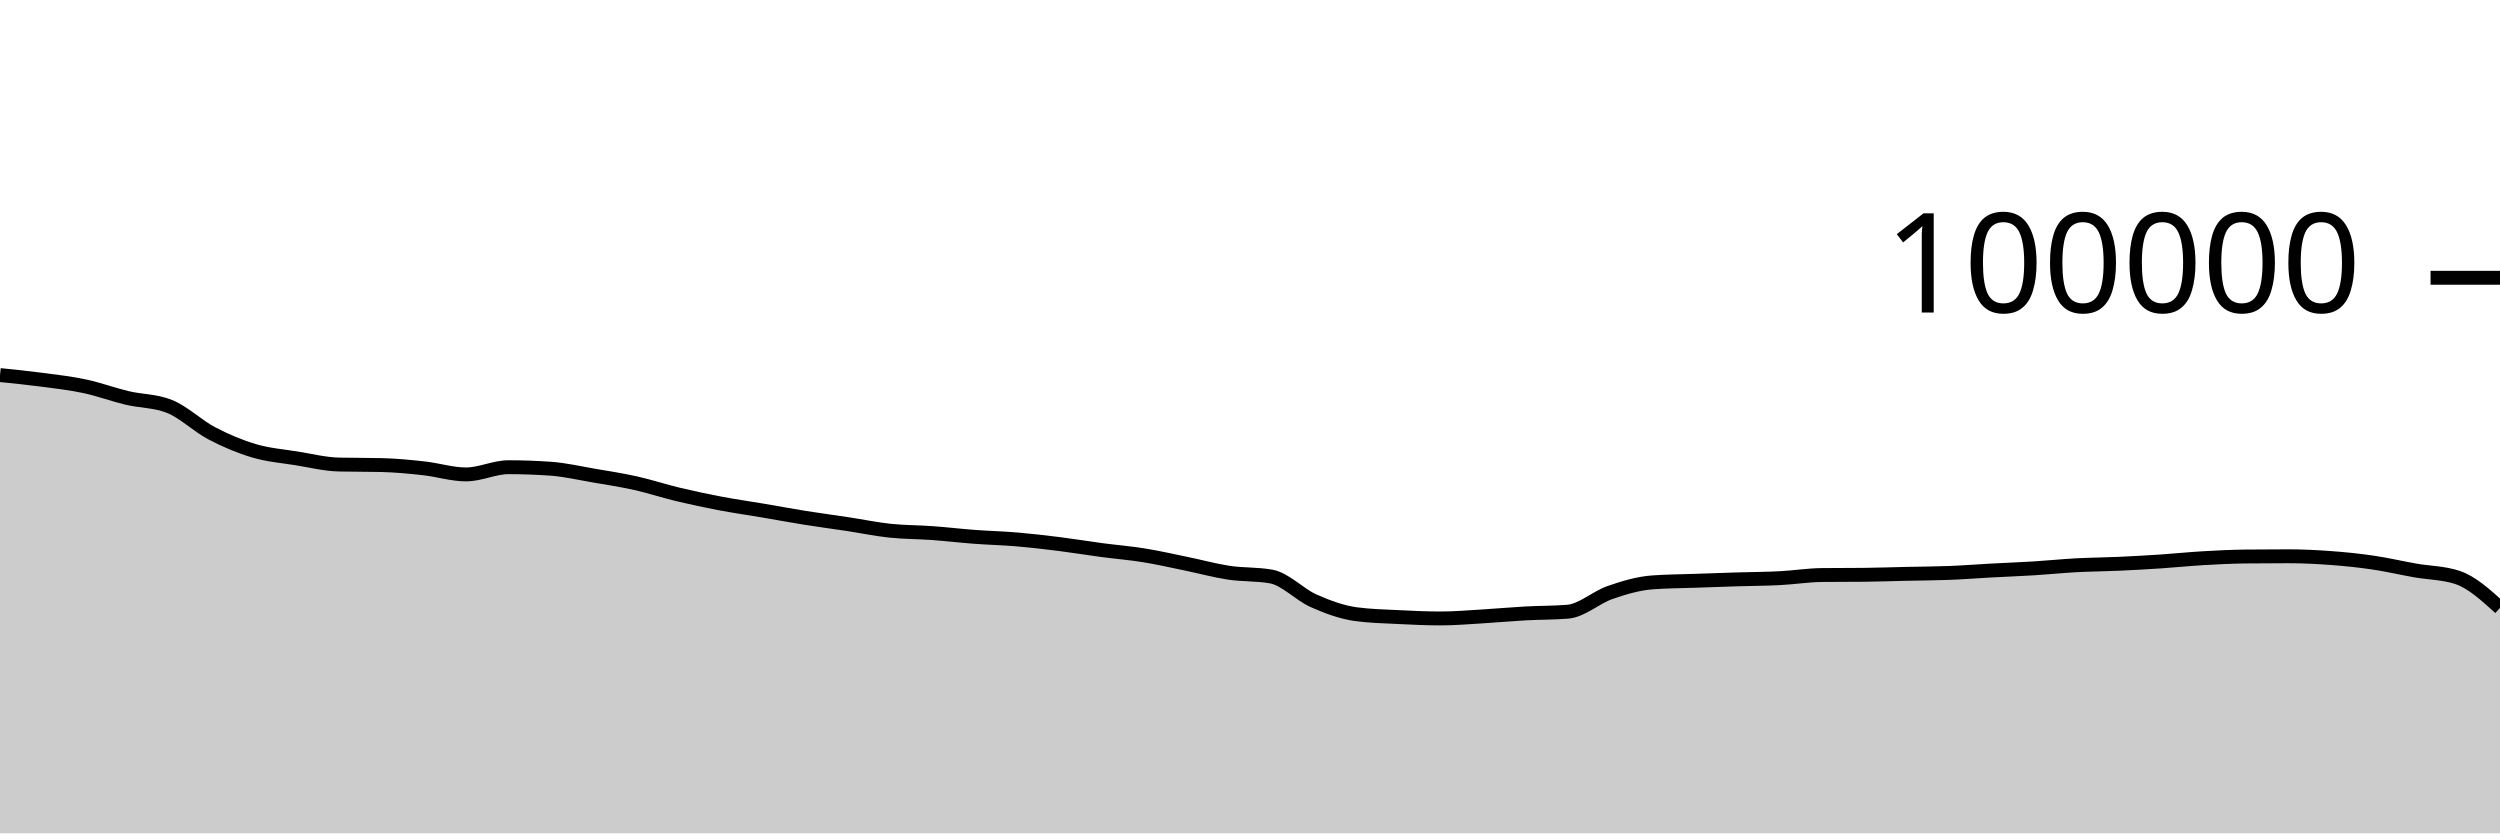
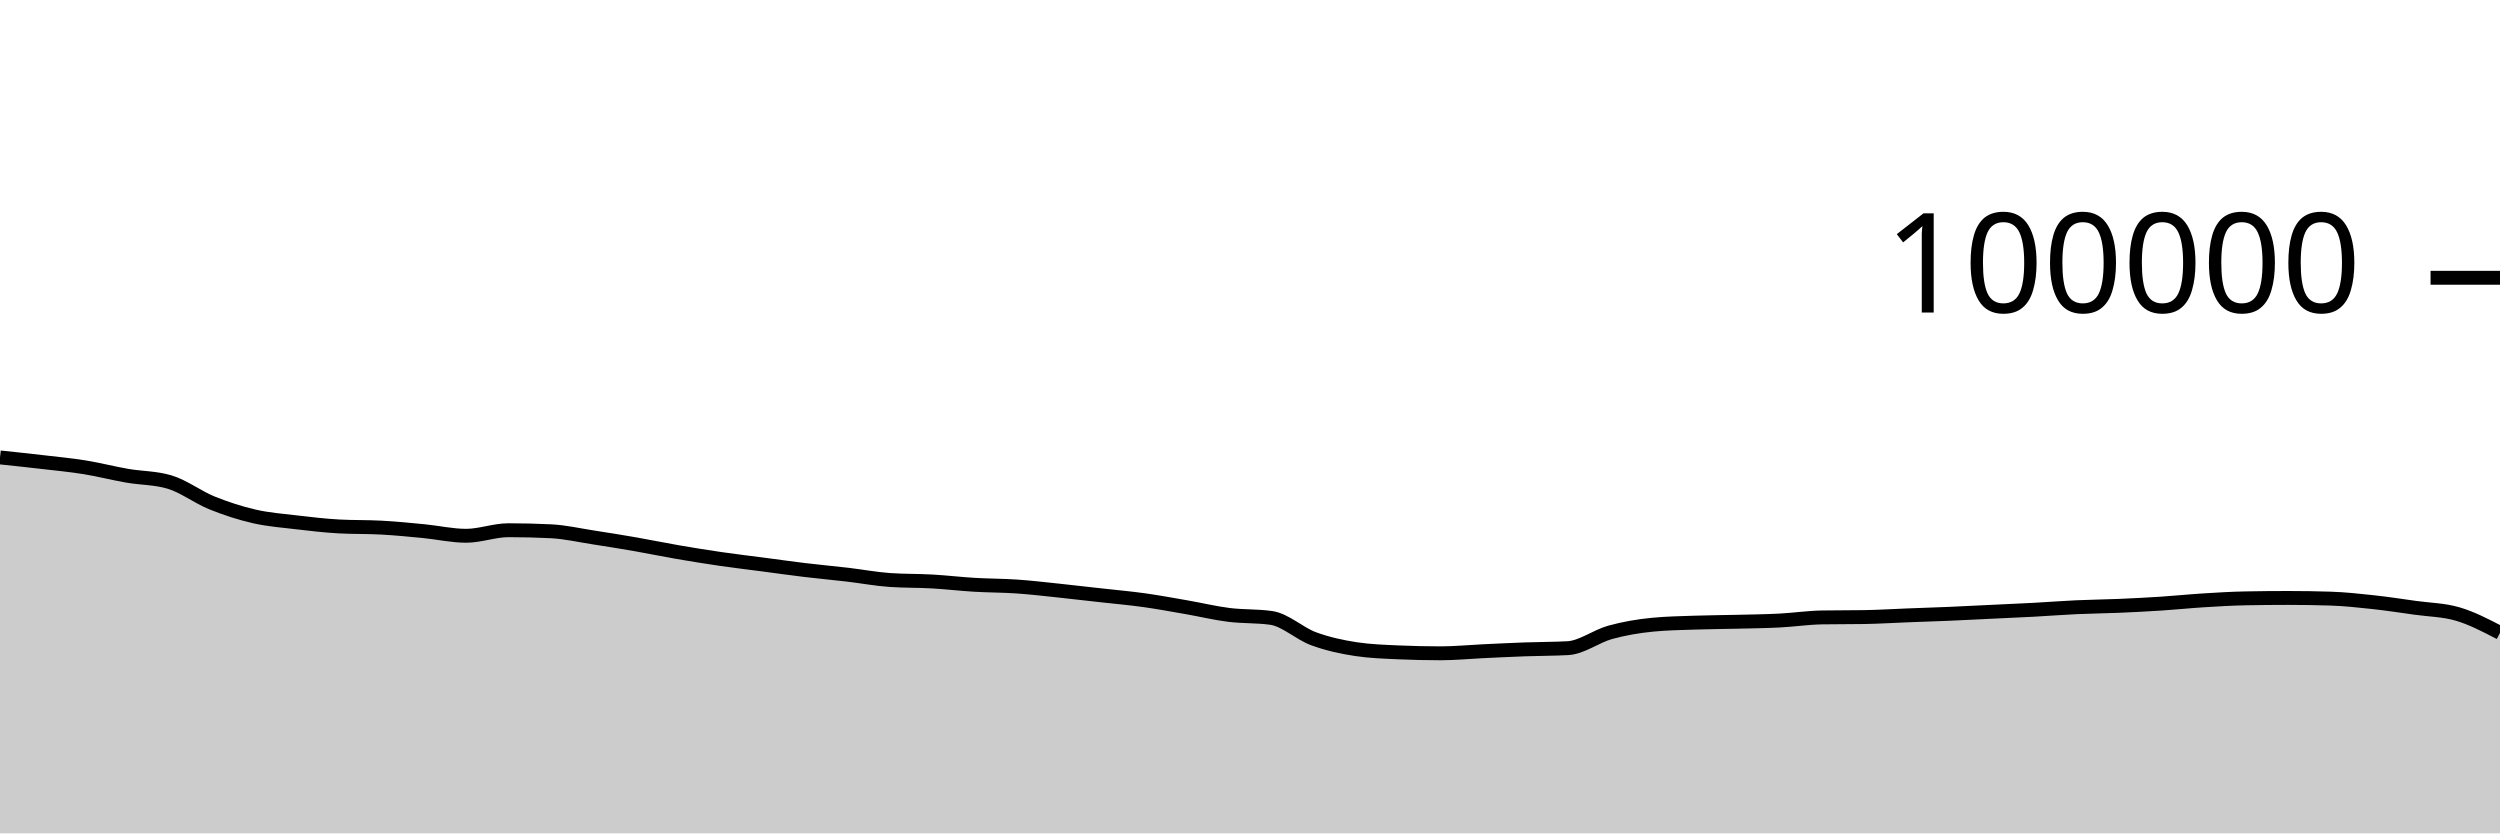
<svg xmlns="http://www.w3.org/2000/svg" viewBox="0 0 180 60">
  <g transform="translate(0,20)">
-     <path class="area" fill="rgba(0, 0, 0, 0.2)" d="M0,7.005C1.017,7.108,2.034,7.211,3.051,7.346C4.068,7.48,5.085,7.594,6.102,7.812C7.119,8.029,8.136,8.409,9.153,8.651C10.169,8.893,11.186,8.855,12.203,9.262C13.22,9.669,14.237,10.669,15.254,11.202C16.271,11.735,17.288,12.162,18.305,12.462C19.322,12.763,20.339,12.839,21.356,13.003C22.373,13.167,23.39,13.423,24.407,13.447C25.424,13.471,26.441,13.459,27.458,13.484C28.475,13.508,29.492,13.605,30.508,13.718C31.525,13.83,32.542,14.158,33.559,14.158C34.576,14.158,35.593,13.639,36.61,13.639C37.627,13.639,38.644,13.676,39.661,13.749C40.678,13.822,41.695,14.06,42.712,14.234C43.729,14.407,44.746,14.563,45.763,14.79C46.78,15.017,47.797,15.355,48.814,15.598C49.831,15.841,50.847,16.057,51.864,16.25C52.881,16.443,53.898,16.586,54.915,16.758C55.932,16.931,56.949,17.121,57.966,17.284C58.983,17.446,60,17.578,61.017,17.733C62.034,17.887,63.051,18.101,64.068,18.21C65.085,18.318,66.102,18.308,67.119,18.382C68.136,18.456,69.153,18.577,70.169,18.653C71.186,18.729,72.203,18.752,73.22,18.838C74.237,18.925,75.254,19.044,76.271,19.171C77.288,19.299,78.305,19.468,79.322,19.604C80.339,19.739,81.356,19.82,82.373,19.985C83.39,20.149,84.407,20.383,85.424,20.592C86.441,20.8,87.458,21.083,88.475,21.236C89.492,21.389,90.508,21.327,91.525,21.509C92.542,21.691,93.559,22.803,94.576,23.255C95.593,23.707,96.61,24.08,97.627,24.22C98.644,24.359,99.661,24.377,100.678,24.429C101.695,24.48,102.712,24.528,103.729,24.528C104.746,24.528,105.763,24.438,106.78,24.378C107.797,24.318,108.814,24.222,109.831,24.166C110.847,24.11,111.864,24.125,112.881,24.042C113.898,23.958,114.915,23.009,115.932,22.657C116.949,22.305,117.966,22.005,118.983,21.93C120,21.855,121.017,21.853,122.034,21.817C123.051,21.781,124.068,21.746,125.085,21.714C126.102,21.683,127.119,21.681,128.136,21.629C129.153,21.577,130.169,21.413,131.186,21.402C132.203,21.391,133.22,21.397,134.237,21.386C135.254,21.375,136.271,21.339,137.288,21.316C138.305,21.294,139.322,21.292,140.339,21.252C141.356,21.212,142.373,21.131,143.39,21.076C144.407,21.021,145.424,20.985,146.441,20.922C147.458,20.859,148.475,20.753,149.492,20.698C150.508,20.644,151.525,20.64,152.542,20.594C153.559,20.548,154.576,20.49,155.593,20.423C156.61,20.355,157.627,20.248,158.644,20.189C159.661,20.13,160.678,20.079,161.695,20.068C162.712,20.057,163.729,20.051,164.746,20.051C165.763,20.051,166.78,20.101,167.797,20.176C168.814,20.251,169.831,20.354,170.847,20.504C171.864,20.653,172.881,20.893,173.898,21.073C174.915,21.252,175.932,21.242,176.949,21.581C177.966,21.92,178.983,22.845,180,23.769L180,40C178.983,40,177.966,40,176.949,40C175.932,40,174.915,40,173.898,40C172.881,40,171.864,40,170.847,40C169.831,40,168.814,40,167.797,40C166.78,40,165.763,40,164.746,40C163.729,40,162.712,40,161.695,40C160.678,40,159.661,40,158.644,40C157.627,40,156.61,40,155.593,40C154.576,40,153.559,40,152.542,40C151.525,40,150.508,40,149.492,40C148.475,40,147.458,40,146.441,40C145.424,40,144.407,40,143.39,40C142.373,40,141.356,40,140.339,40C139.322,40,138.305,40,137.288,40C136.271,40,135.254,40,134.237,40C133.22,40,132.203,40,131.186,40C130.169,40,129.153,40,128.136,40C127.119,40,126.102,40,125.085,40C124.068,40,123.051,40,122.034,40C121.017,40,120,40,118.983,40C117.966,40,116.949,40,115.932,40C114.915,40,113.898,40,112.881,40C111.864,40,110.847,40,109.831,40C108.814,40,107.797,40,106.78,40C105.763,40,104.746,40,103.729,40C102.712,40,101.695,40,100.678,40C99.661,40,98.644,40,97.627,40C96.61,40,95.593,40,94.576,40C93.559,40,92.542,40,91.525,40C90.508,40,89.492,40,88.475,40C87.458,40,86.441,40,85.424,40C84.407,40,83.39,40,82.373,40C81.356,40,80.339,40,79.322,40C78.305,40,77.288,40,76.271,40C75.254,40,74.237,40,73.22,40C72.203,40,71.186,40,70.169,40C69.153,40,68.136,40,67.119,40C66.102,40,65.085,40,64.068,40C63.051,40,62.034,40,61.017,40C60,40,58.983,40,57.966,40C56.949,40,55.932,40,54.915,40C53.898,40,52.881,40,51.864,40C50.847,40,49.831,40,48.814,40C47.797,40,46.78,40,45.763,40C44.746,40,43.729,40,42.712,40C41.695,40,40.678,40,39.661,40C38.644,40,37.627,40,36.61,40C35.593,40,34.576,40,33.559,40C32.542,40,31.525,40,30.508,40C29.492,40,28.475,40,27.458,40C26.441,40,25.424,40,24.407,40C23.39,40,22.373,40,21.356,40C20.339,40,19.322,40,18.305,40C17.288,40,16.271,40,15.254,40C14.237,40,13.22,40,12.203,40C11.186,40,10.169,40,9.153,40C8.136,40,7.119,40,6.102,40C5.085,40,4.068,40,3.051,40C2.034,40,1.017,40,0,40Z" />
-     <path class="line" stroke="black" fill="none" d="M0,7.005C1.017,7.108,2.034,7.211,3.051,7.346C4.068,7.48,5.085,7.594,6.102,7.812C7.119,8.029,8.136,8.409,9.153,8.651C10.169,8.893,11.186,8.855,12.203,9.262C13.22,9.669,14.237,10.669,15.254,11.202C16.271,11.735,17.288,12.162,18.305,12.462C19.322,12.763,20.339,12.839,21.356,13.003C22.373,13.167,23.39,13.423,24.407,13.447C25.424,13.471,26.441,13.459,27.458,13.484C28.475,13.508,29.492,13.605,30.508,13.718C31.525,13.83,32.542,14.158,33.559,14.158C34.576,14.158,35.593,13.639,36.61,13.639C37.627,13.639,38.644,13.676,39.661,13.749C40.678,13.822,41.695,14.06,42.712,14.234C43.729,14.407,44.746,14.563,45.763,14.79C46.78,15.017,47.797,15.355,48.814,15.598C49.831,15.841,50.847,16.057,51.864,16.25C52.881,16.443,53.898,16.586,54.915,16.758C55.932,16.931,56.949,17.121,57.966,17.284C58.983,17.446,60,17.578,61.017,17.733C62.034,17.887,63.051,18.101,64.068,18.21C65.085,18.318,66.102,18.308,67.119,18.382C68.136,18.456,69.153,18.577,70.169,18.653C71.186,18.729,72.203,18.752,73.22,18.838C74.237,18.925,75.254,19.044,76.271,19.171C77.288,19.299,78.305,19.468,79.322,19.604C80.339,19.739,81.356,19.82,82.373,19.985C83.39,20.149,84.407,20.383,85.424,20.592C86.441,20.8,87.458,21.083,88.475,21.236C89.492,21.389,90.508,21.327,91.525,21.509C92.542,21.691,93.559,22.803,94.576,23.255C95.593,23.707,96.61,24.08,97.627,24.22C98.644,24.359,99.661,24.377,100.678,24.429C101.695,24.48,102.712,24.528,103.729,24.528C104.746,24.528,105.763,24.438,106.78,24.378C107.797,24.318,108.814,24.222,109.831,24.166C110.847,24.11,111.864,24.125,112.881,24.042C113.898,23.958,114.915,23.009,115.932,22.657C116.949,22.305,117.966,22.005,118.983,21.93C120,21.855,121.017,21.853,122.034,21.817C123.051,21.781,124.068,21.746,125.085,21.714C126.102,21.683,127.119,21.681,128.136,21.629C129.153,21.577,130.169,21.413,131.186,21.402C132.203,21.391,133.22,21.397,134.237,21.386C135.254,21.375,136.271,21.339,137.288,21.316C138.305,21.294,139.322,21.292,140.339,21.252C141.356,21.212,142.373,21.131,143.39,21.076C144.407,21.021,145.424,20.985,146.441,20.922C147.458,20.859,148.475,20.753,149.492,20.698C150.508,20.644,151.525,20.64,152.542,20.594C153.559,20.548,154.576,20.49,155.593,20.423C156.61,20.355,157.627,20.248,158.644,20.189C159.661,20.13,160.678,20.079,161.695,20.068C162.712,20.057,163.729,20.051,164.746,20.051C165.763,20.051,166.78,20.101,167.797,20.176C168.814,20.251,169.831,20.354,170.847,20.504C171.864,20.653,172.881,20.893,173.898,21.073C174.915,21.252,175.932,21.242,176.949,21.581C177.966,21.92,178.983,22.845,180,23.769" />
+     <path class="area" fill="rgba(0, 0, 0, 0.2)" d="M0,12.934C1.017,13.042,2.034,13.149,3.051,13.268C4.068,13.386,5.085,13.482,6.102,13.646C7.119,13.811,8.136,14.076,9.153,14.252C10.169,14.429,11.186,14.403,12.203,14.706C13.22,15.008,14.237,15.793,15.254,16.206C16.271,16.618,17.288,16.947,18.305,17.18C19.322,17.414,20.339,17.488,21.356,17.609C22.373,17.729,23.39,17.848,24.407,17.904C25.424,17.96,26.441,17.932,27.458,17.988C28.475,18.043,29.492,18.144,30.508,18.242C31.525,18.341,32.542,18.576,33.559,18.576C34.576,18.576,35.593,18.176,36.61,18.176C37.627,18.176,38.644,18.201,39.661,18.251C40.678,18.301,41.695,18.536,42.712,18.693C43.729,18.849,44.746,19.013,45.763,19.19C46.78,19.367,47.797,19.58,48.814,19.755C49.831,19.93,50.847,20.094,51.864,20.242C52.881,20.39,53.898,20.509,54.915,20.643C55.932,20.777,56.949,20.922,57.966,21.044C58.983,21.167,60,21.257,61.017,21.376C62.034,21.496,63.051,21.689,64.068,21.76C65.085,21.831,66.102,21.808,67.119,21.866C68.136,21.924,69.153,22.046,70.169,22.106C71.186,22.166,72.203,22.159,73.22,22.229C74.237,22.299,75.254,22.421,76.271,22.527C77.288,22.634,78.305,22.753,79.322,22.867C80.339,22.981,81.356,23.07,82.373,23.212C83.39,23.354,84.407,23.544,85.424,23.72C86.441,23.897,87.458,24.144,88.475,24.272C89.492,24.4,90.508,24.345,91.525,24.489C92.542,24.633,93.559,25.614,94.576,25.989C95.593,26.363,96.61,26.582,97.627,26.737C98.644,26.892,99.661,26.924,100.678,26.97C101.695,27.015,102.712,27.038,103.729,27.038C104.746,27.038,105.763,26.936,106.78,26.888C107.797,26.84,108.814,26.79,109.831,26.753C110.847,26.716,111.864,26.724,112.881,26.668C113.898,26.611,114.915,25.811,115.932,25.529C116.949,25.248,117.966,25.079,118.983,24.979C120,24.879,121.017,24.864,122.034,24.829C123.051,24.793,124.068,24.791,125.085,24.766C126.102,24.741,127.119,24.73,128.136,24.678C129.153,24.626,130.169,24.471,131.186,24.454C132.203,24.437,133.22,24.446,134.237,24.429C135.254,24.413,136.271,24.348,137.288,24.309C138.305,24.27,139.322,24.238,140.339,24.195C141.356,24.151,142.373,24.098,143.39,24.049C144.407,24.001,145.424,23.958,146.441,23.903C147.458,23.848,148.475,23.766,149.492,23.72C150.508,23.673,151.525,23.665,152.542,23.622C153.559,23.579,154.576,23.527,155.593,23.461C156.61,23.395,157.627,23.288,158.644,23.225C159.661,23.161,160.678,23.101,161.695,23.081C162.712,23.062,163.729,23.052,164.746,23.052C165.763,23.052,166.78,23.068,167.797,23.1C168.814,23.133,169.831,23.243,170.847,23.353C171.864,23.463,172.881,23.619,173.898,23.762C174.915,23.905,175.932,23.911,176.949,24.208C177.966,24.506,178.983,25.036,180,25.566L180,40C178.983,40,177.966,40,176.949,40C175.932,40,174.915,40,173.898,40C172.881,40,171.864,40,170.847,40C169.831,40,168.814,40,167.797,40C166.78,40,165.763,40,164.746,40C163.729,40,162.712,40,161.695,40C160.678,40,159.661,40,158.644,40C157.627,40,156.61,40,155.593,40C154.576,40,153.559,40,152.542,40C151.525,40,150.508,40,149.492,40C148.475,40,147.458,40,146.441,40C145.424,40,144.407,40,143.39,40C142.373,40,141.356,40,140.339,40C139.322,40,138.305,40,137.288,40C136.271,40,135.254,40,134.237,40C133.22,40,132.203,40,131.186,40C130.169,40,129.153,40,128.136,40C127.119,40,126.102,40,125.085,40C124.068,40,123.051,40,122.034,40C121.017,40,120,40,118.983,40C117.966,40,116.949,40,115.932,40C114.915,40,113.898,40,112.881,40C111.864,40,110.847,40,109.831,40C108.814,40,107.797,40,106.78,40C105.763,40,104.746,40,103.729,40C102.712,40,101.695,40,100.678,40C99.661,40,98.644,40,97.627,40C96.61,40,95.593,40,94.576,40C93.559,40,92.542,40,91.525,40C90.508,40,89.492,40,88.475,40C87.458,40,86.441,40,85.424,40C84.407,40,83.39,40,82.373,40C81.356,40,80.339,40,79.322,40C78.305,40,77.288,40,76.271,40C75.254,40,74.237,40,73.22,40C72.203,40,71.186,40,70.169,40C69.153,40,68.136,40,67.119,40C66.102,40,65.085,40,64.068,40C63.051,40,62.034,40,61.017,40C60,40,58.983,40,57.966,40C56.949,40,55.932,40,54.915,40C53.898,40,52.881,40,51.864,40C50.847,40,49.831,40,48.814,40C47.797,40,46.78,40,45.763,40C44.746,40,43.729,40,42.712,40C41.695,40,40.678,40,39.661,40C38.644,40,37.627,40,36.61,40C35.593,40,34.576,40,33.559,40C32.542,40,31.525,40,30.508,40C29.492,40,28.475,40,27.458,40C26.441,40,25.424,40,24.407,40C23.39,40,22.373,40,21.356,40C20.339,40,19.322,40,18.305,40C17.288,40,16.271,40,15.254,40C14.237,40,13.22,40,12.203,40C11.186,40,10.169,40,9.153,40C8.136,40,7.119,40,6.102,40C5.085,40,4.068,40,3.051,40C2.034,40,1.017,40,0,40Z" />
+     <path class="line" stroke="black" fill="none" d="M0,12.934C1.017,13.042,2.034,13.149,3.051,13.268C4.068,13.386,5.085,13.482,6.102,13.646C7.119,13.811,8.136,14.076,9.153,14.252C10.169,14.429,11.186,14.403,12.203,14.706C13.22,15.008,14.237,15.793,15.254,16.206C16.271,16.618,17.288,16.947,18.305,17.18C19.322,17.414,20.339,17.488,21.356,17.609C22.373,17.729,23.39,17.848,24.407,17.904C25.424,17.96,26.441,17.932,27.458,17.988C28.475,18.043,29.492,18.144,30.508,18.242C31.525,18.341,32.542,18.576,33.559,18.576C34.576,18.576,35.593,18.176,36.61,18.176C37.627,18.176,38.644,18.201,39.661,18.251C40.678,18.301,41.695,18.536,42.712,18.693C43.729,18.849,44.746,19.013,45.763,19.19C46.78,19.367,47.797,19.58,48.814,19.755C49.831,19.93,50.847,20.094,51.864,20.242C52.881,20.39,53.898,20.509,54.915,20.643C55.932,20.777,56.949,20.922,57.966,21.044C58.983,21.167,60,21.257,61.017,21.376C62.034,21.496,63.051,21.689,64.068,21.76C65.085,21.831,66.102,21.808,67.119,21.866C68.136,21.924,69.153,22.046,70.169,22.106C71.186,22.166,72.203,22.159,73.22,22.229C74.237,22.299,75.254,22.421,76.271,22.527C77.288,22.634,78.305,22.753,79.322,22.867C80.339,22.981,81.356,23.07,82.373,23.212C83.39,23.354,84.407,23.544,85.424,23.72C86.441,23.897,87.458,24.144,88.475,24.272C89.492,24.4,90.508,24.345,91.525,24.489C92.542,24.633,93.559,25.614,94.576,25.989C95.593,26.363,96.61,26.582,97.627,26.737C98.644,26.892,99.661,26.924,100.678,26.97C101.695,27.015,102.712,27.038,103.729,27.038C104.746,27.038,105.763,26.936,106.78,26.888C107.797,26.84,108.814,26.79,109.831,26.753C110.847,26.716,111.864,26.724,112.881,26.668C113.898,26.611,114.915,25.811,115.932,25.529C116.949,25.248,117.966,25.079,118.983,24.979C120,24.879,121.017,24.864,122.034,24.829C123.051,24.793,124.068,24.791,125.085,24.766C126.102,24.741,127.119,24.73,128.136,24.678C129.153,24.626,130.169,24.471,131.186,24.454C132.203,24.437,133.22,24.446,134.237,24.429C135.254,24.413,136.271,24.348,137.288,24.309C138.305,24.27,139.322,24.238,140.339,24.195C141.356,24.151,142.373,24.098,143.39,24.049C144.407,24.001,145.424,23.958,146.441,23.903C147.458,23.848,148.475,23.766,149.492,23.72C150.508,23.673,151.525,23.665,152.542,23.622C153.559,23.579,154.576,23.527,155.593,23.461C156.61,23.395,157.627,23.288,158.644,23.225C159.661,23.161,160.678,23.101,161.695,23.081C162.712,23.062,163.729,23.052,164.746,23.052C165.763,23.052,166.78,23.068,167.797,23.1C168.814,23.133,169.831,23.243,170.847,23.353C171.864,23.463,172.881,23.619,173.898,23.762C174.915,23.905,175.932,23.911,176.949,24.208C177.966,24.506,178.983,25.036,180,25.566" />
    <path class="axis-ceiling" stroke-width="1" stroke="black" fill="none" d="M175,0L180,0" />
    <text class="axis-ceiling-label" font-family="sans-serif" text-anchor="end" font-size="10px" x="170" y="2.5">100000</text>
  </g>
</svg>
